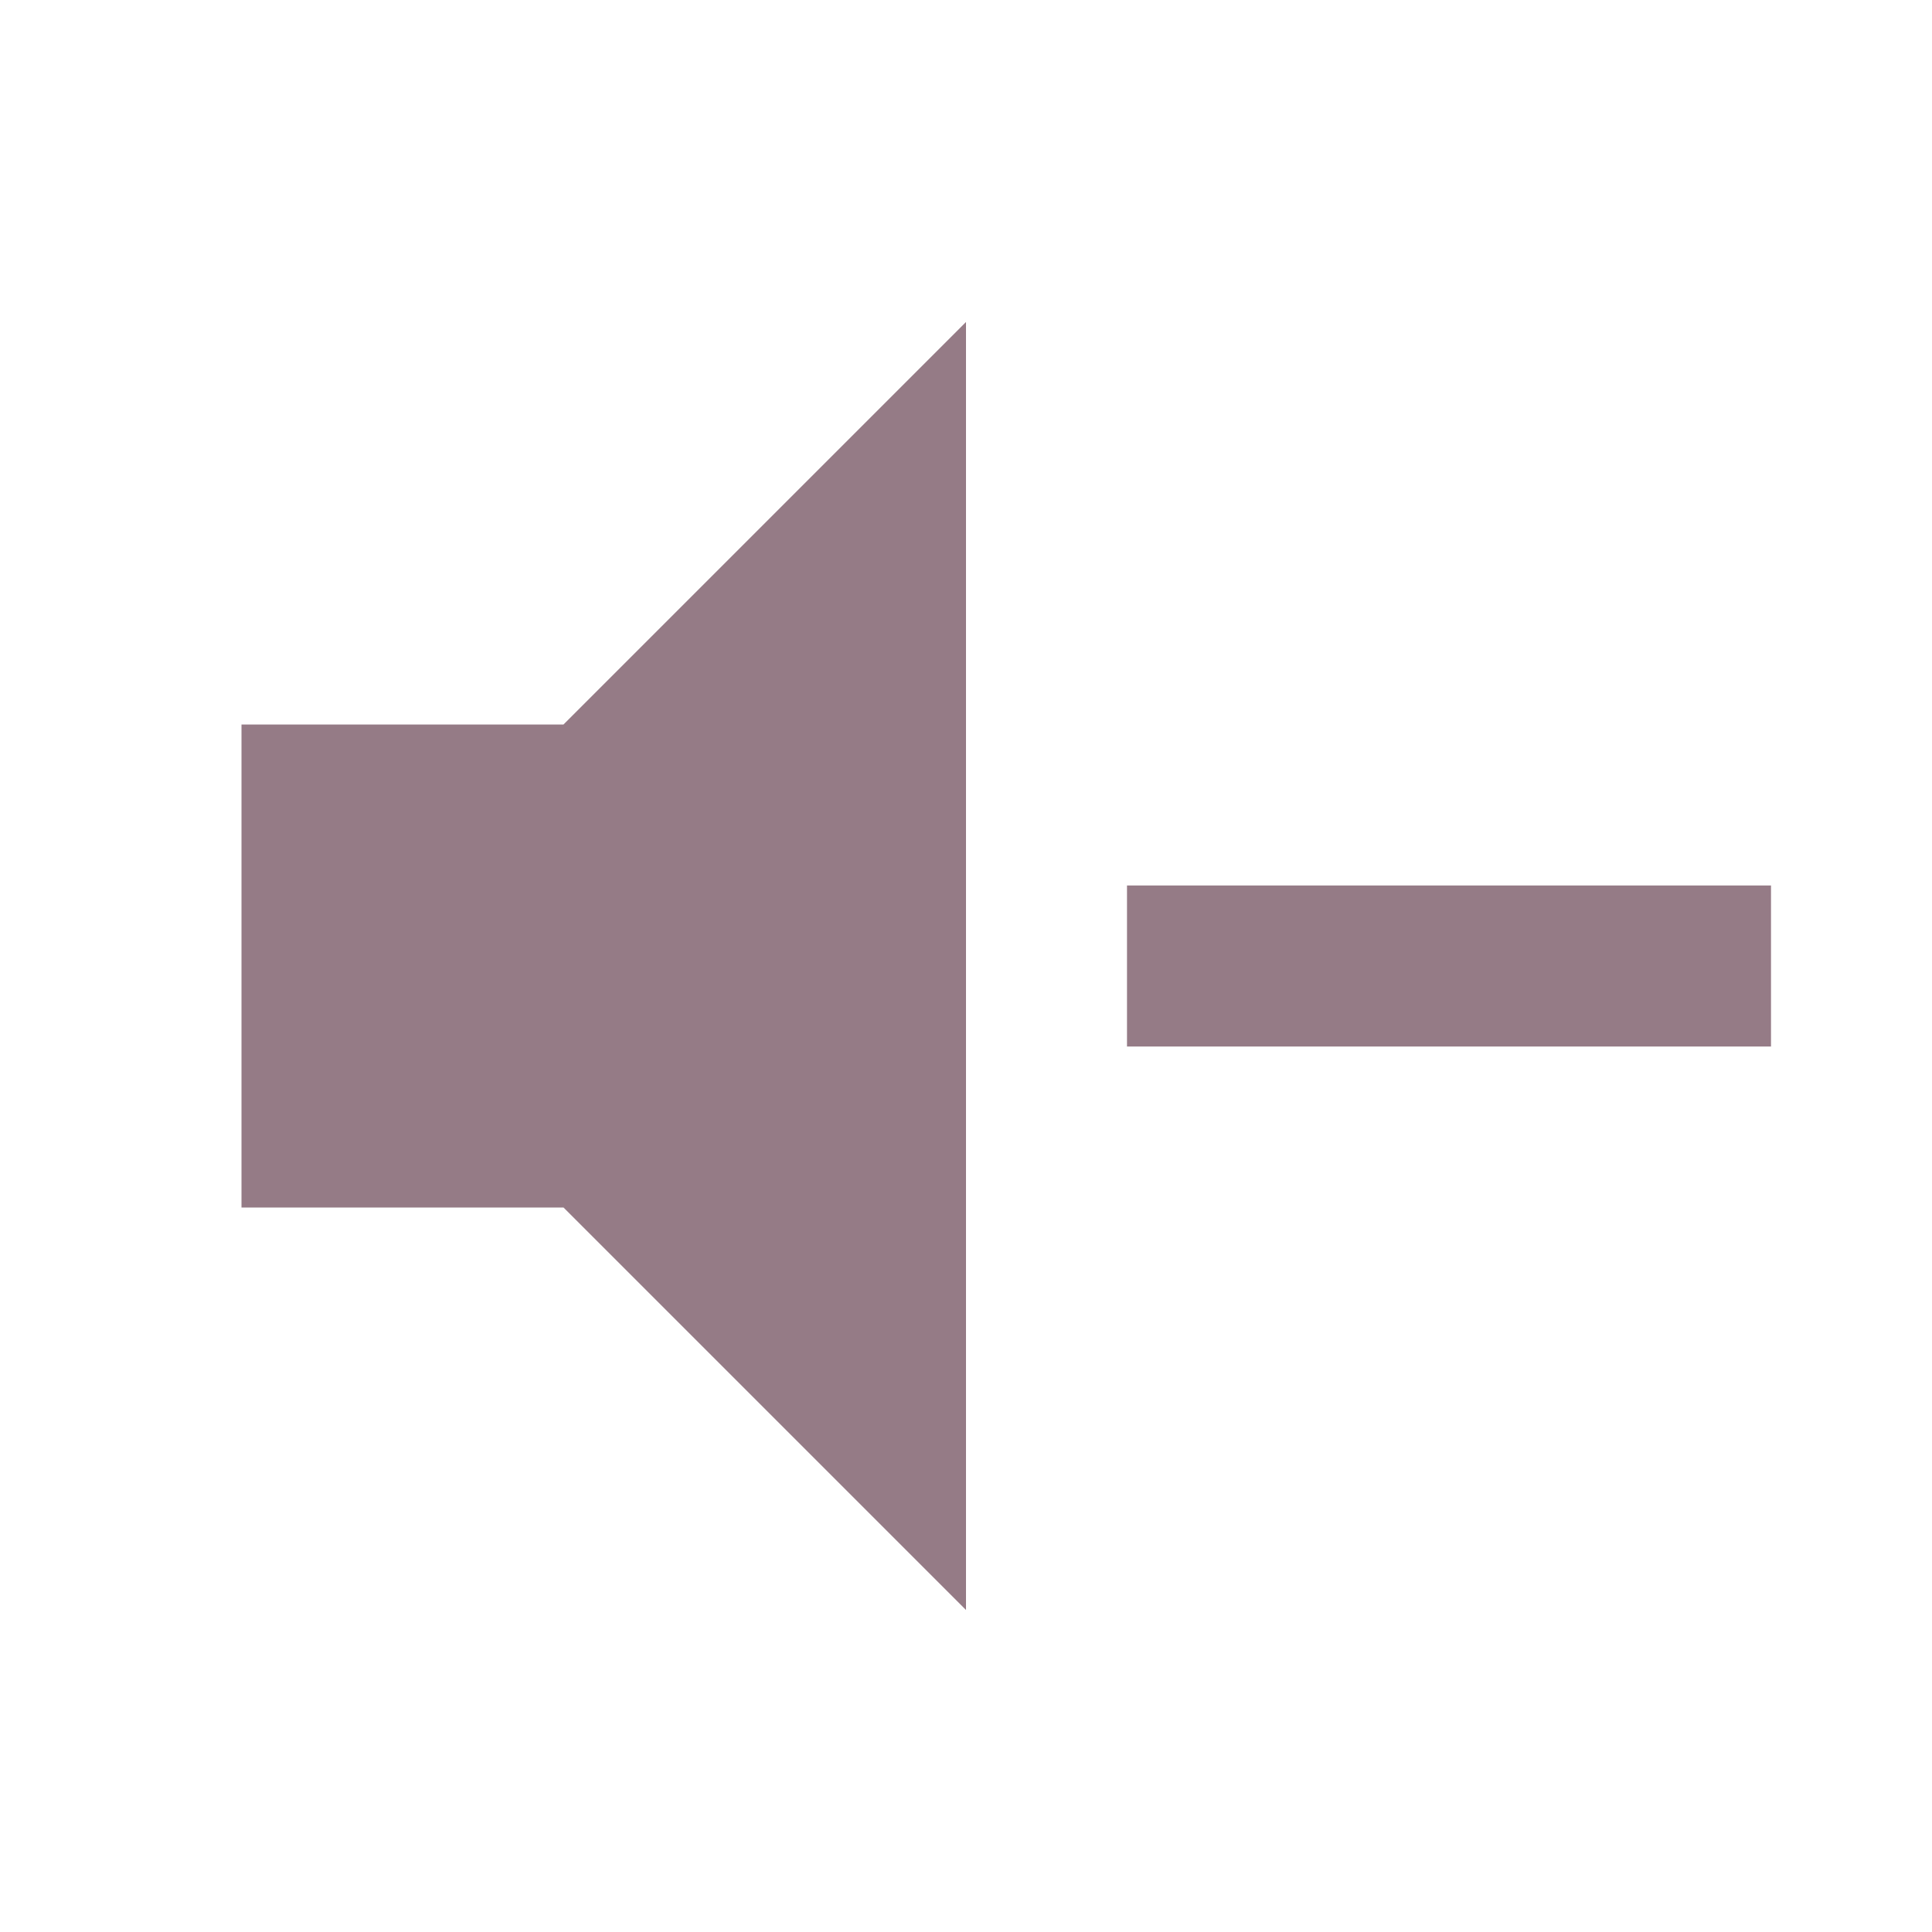
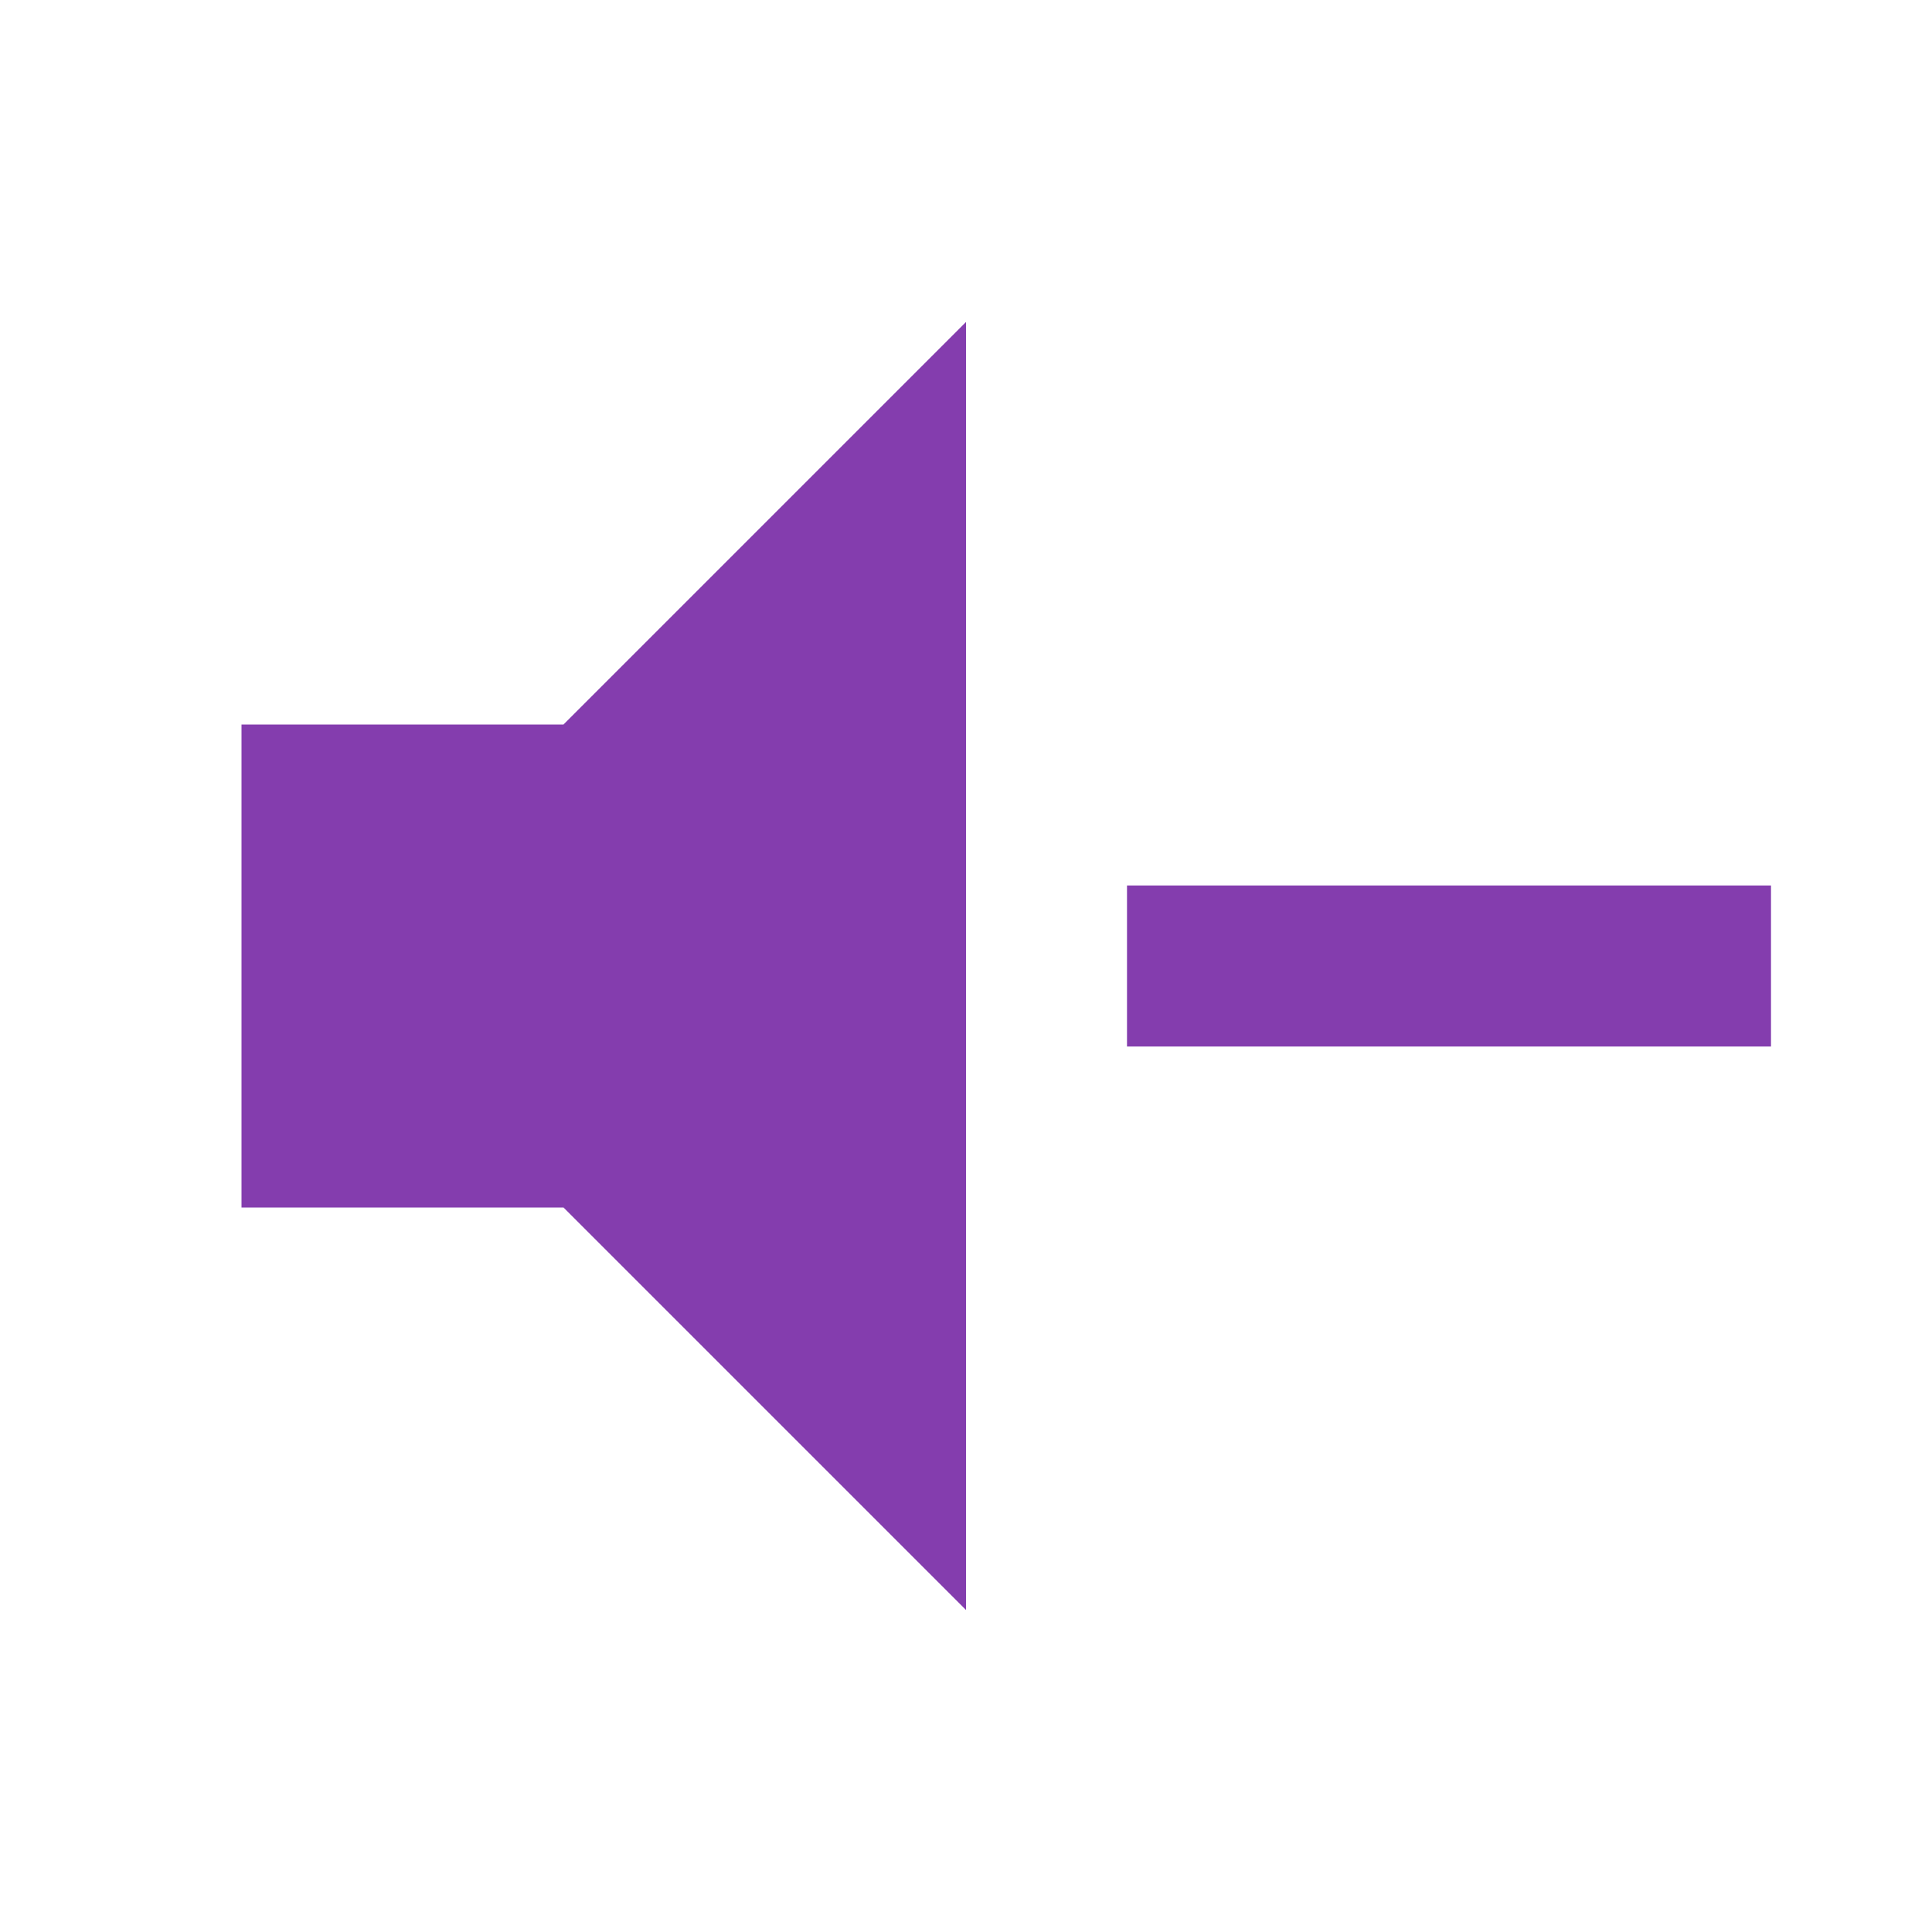
<svg xmlns="http://www.w3.org/2000/svg" viewBox="0 0 24 24">
-   <path d="M3,9H7L12,4V20L7,15H3V9M14,11H22V13H14V11Z" fill="#957B86" />
+   <path d="M3,9H7L12,4V20L7,15H3V9M14,11H22V13H14V11Z" fill="#843DAE" />
</svg>
